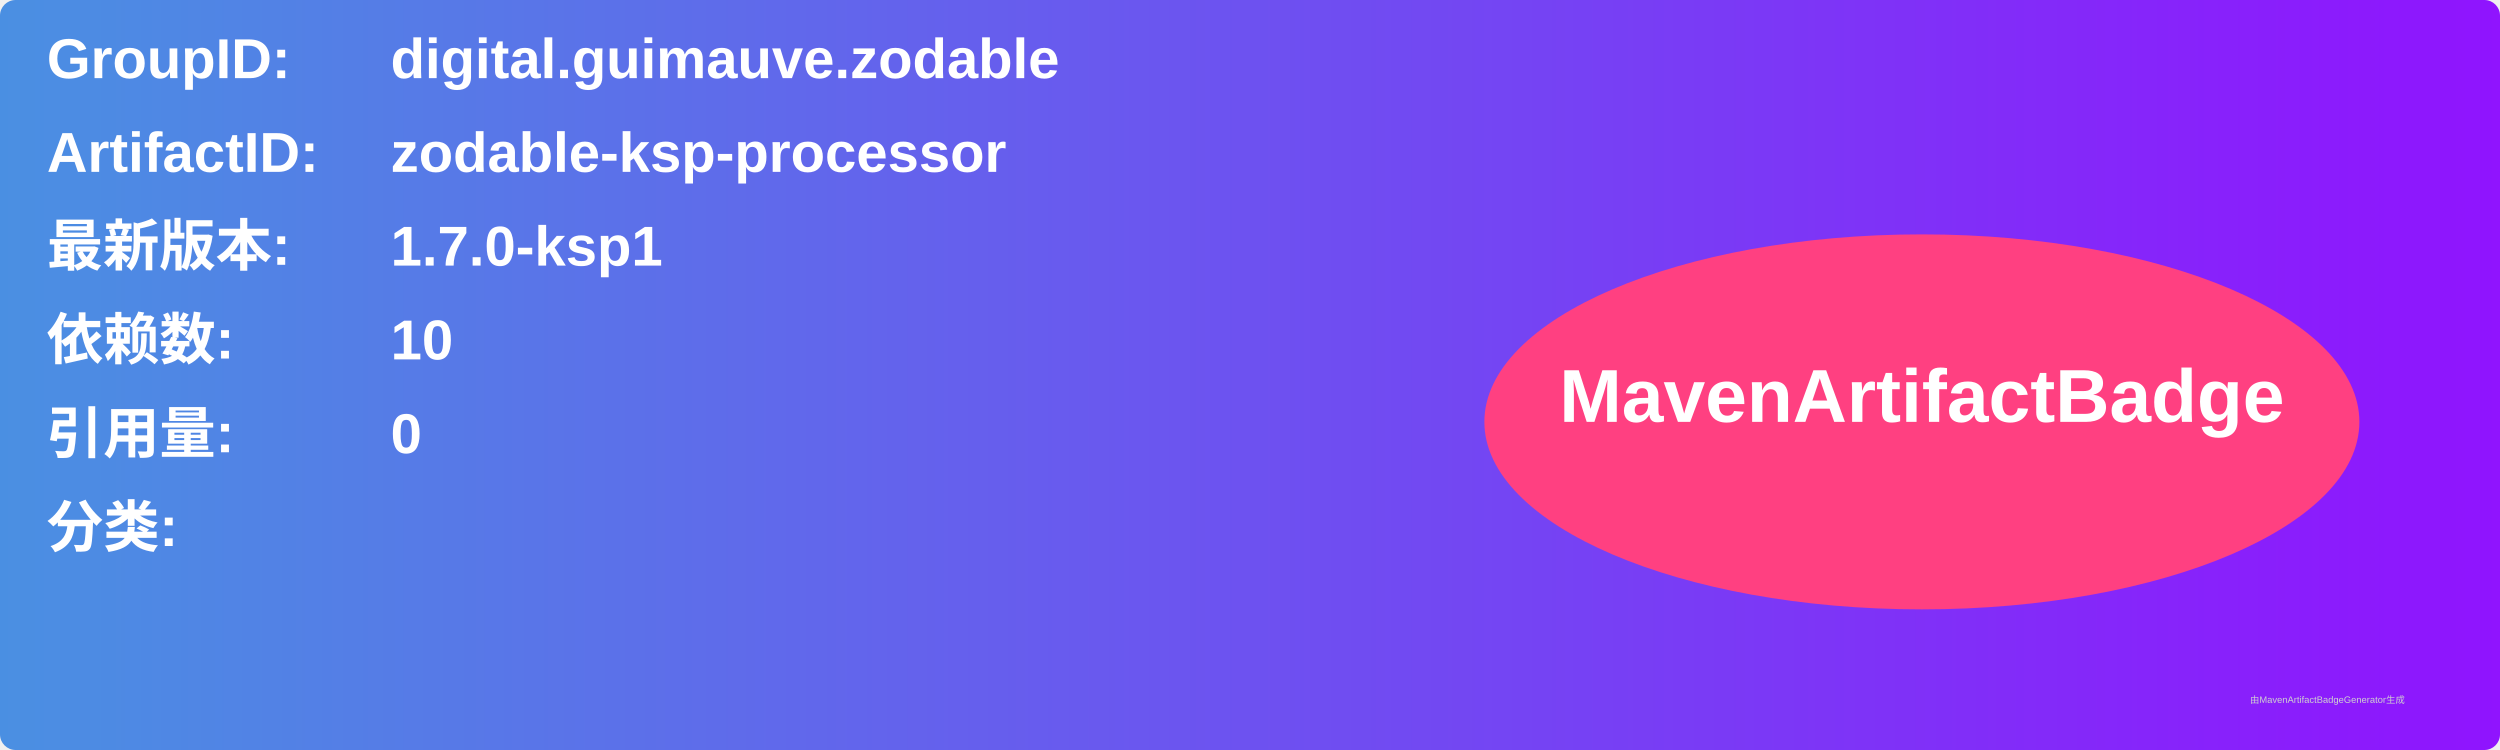
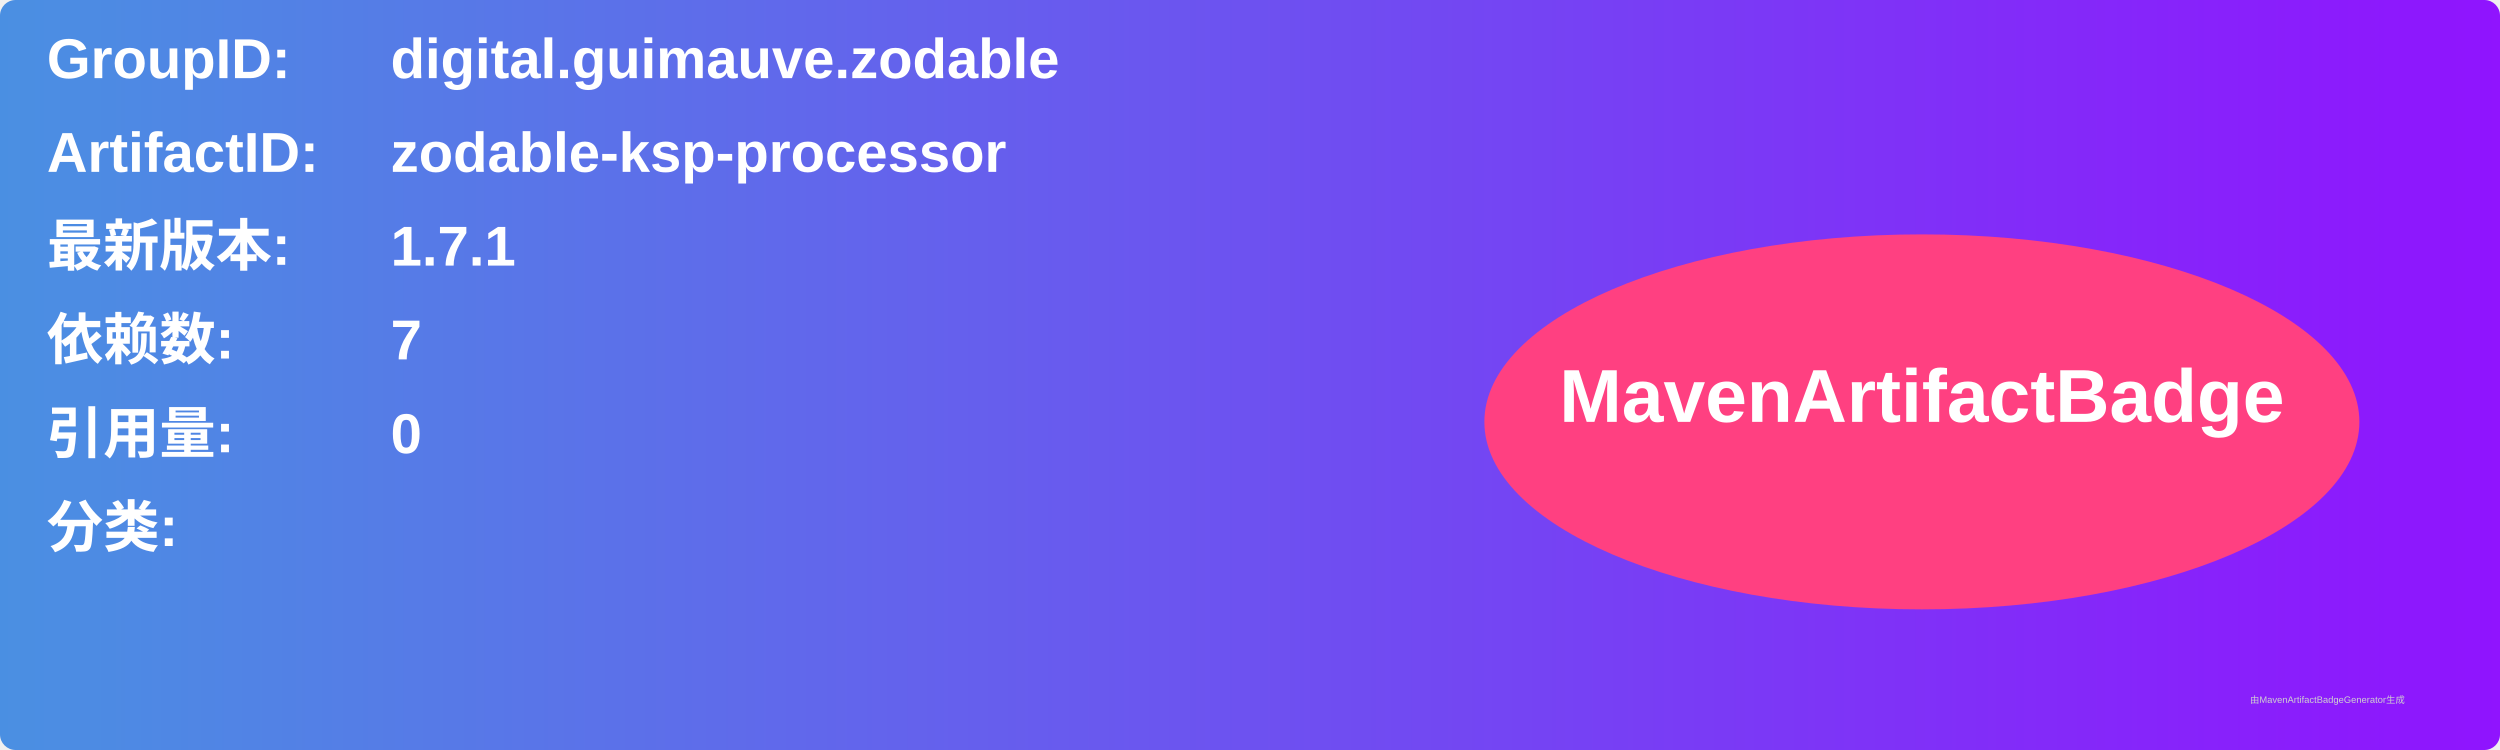
<svg xmlns="http://www.w3.org/2000/svg" width="800" height="240" viewBox="0 0 800 240">
  <linearGradient id="grad" x1="0%" y1="0%" x2="100%" y2="0%">
    <stop offset="0%" stop-color="#4a90e2" />
    <stop offset="100%" stop-color="#9013fe" />
  </linearGradient>
  <rect width="100%" height="100%" rx="5" ry="5" fill="url(#grad)" />
  <g transform="translate(15, 15)">
    <text x="0" y="10" font-family="Arial" font-size="18" fill="white" font-weight="bold" width="260">GroupID:</text>
    <text x="110" y="10" font-family="Arial" font-size="18" fill="white" font-weight="bold" width="460">digital.guimauve.zodable</text>
    <text x="0" y="40" font-family="Arial" font-size="18" fill="white" font-weight="bold" width="260">ArtifactID:</text>
    <text x="110" y="40" font-family="Arial" font-size="18" fill="white" font-weight="bold" width="460">zodable-ksp-processor</text>
    <text x="0" y="70" font-family="Arial" font-size="18" fill="white" font-weight="bold">最新版本:</text>
    <text x="110" y="70" font-family="Arial" font-size="18" fill="white" font-weight="bold">
-       <tspan font-weight="bold">1.7.0-ksp1</tspan>
+       <tspan font-weight="bold">1.7.1</tspan>
    </text>
    <text x="0" y="100" font-family="Arial" font-size="18" fill="white" font-weight="bold">依赖数: </text>
    <text x="110" y="100" font-family="Arial" font-size="18" fill="white">
-       <tspan font-weight="bold">10</tspan>
+       <tspan font-weight="bold">7</tspan>
    </text>
    <text x="0" y="130" font-family="Arial" font-size="18" fill="white" font-weight="bold">引用量: </text>
    <text x="110" y="130" font-family="Arial" font-size="18" fill="white">
      <tspan font-weight="bold">0</tspan>
    </text>
    <text x="0" y="160" font-family="Arial" font-size="18" fill="white" font-weight="bold">分类:</text>
    <text x="10" y="190" font-family="Arial" font-size="10" fill="white">
      <tspan font-weight="bold" />
    </text>
    <ellipse cx="600" cy="120" rx="140" ry="60" fill="#ff4081" />
    <text x="600" y="120" text-anchor="middle" font-family="Arial" font-size="24" fill="white" font-weight="bold">MavenArtifactBadge</text>
  </g>
  <text x="720" y="225" font-family="Arial" font-size="3" fill="#d0d0d0">由MavenArtifactBadgeGenerator生成</text>
</svg>
